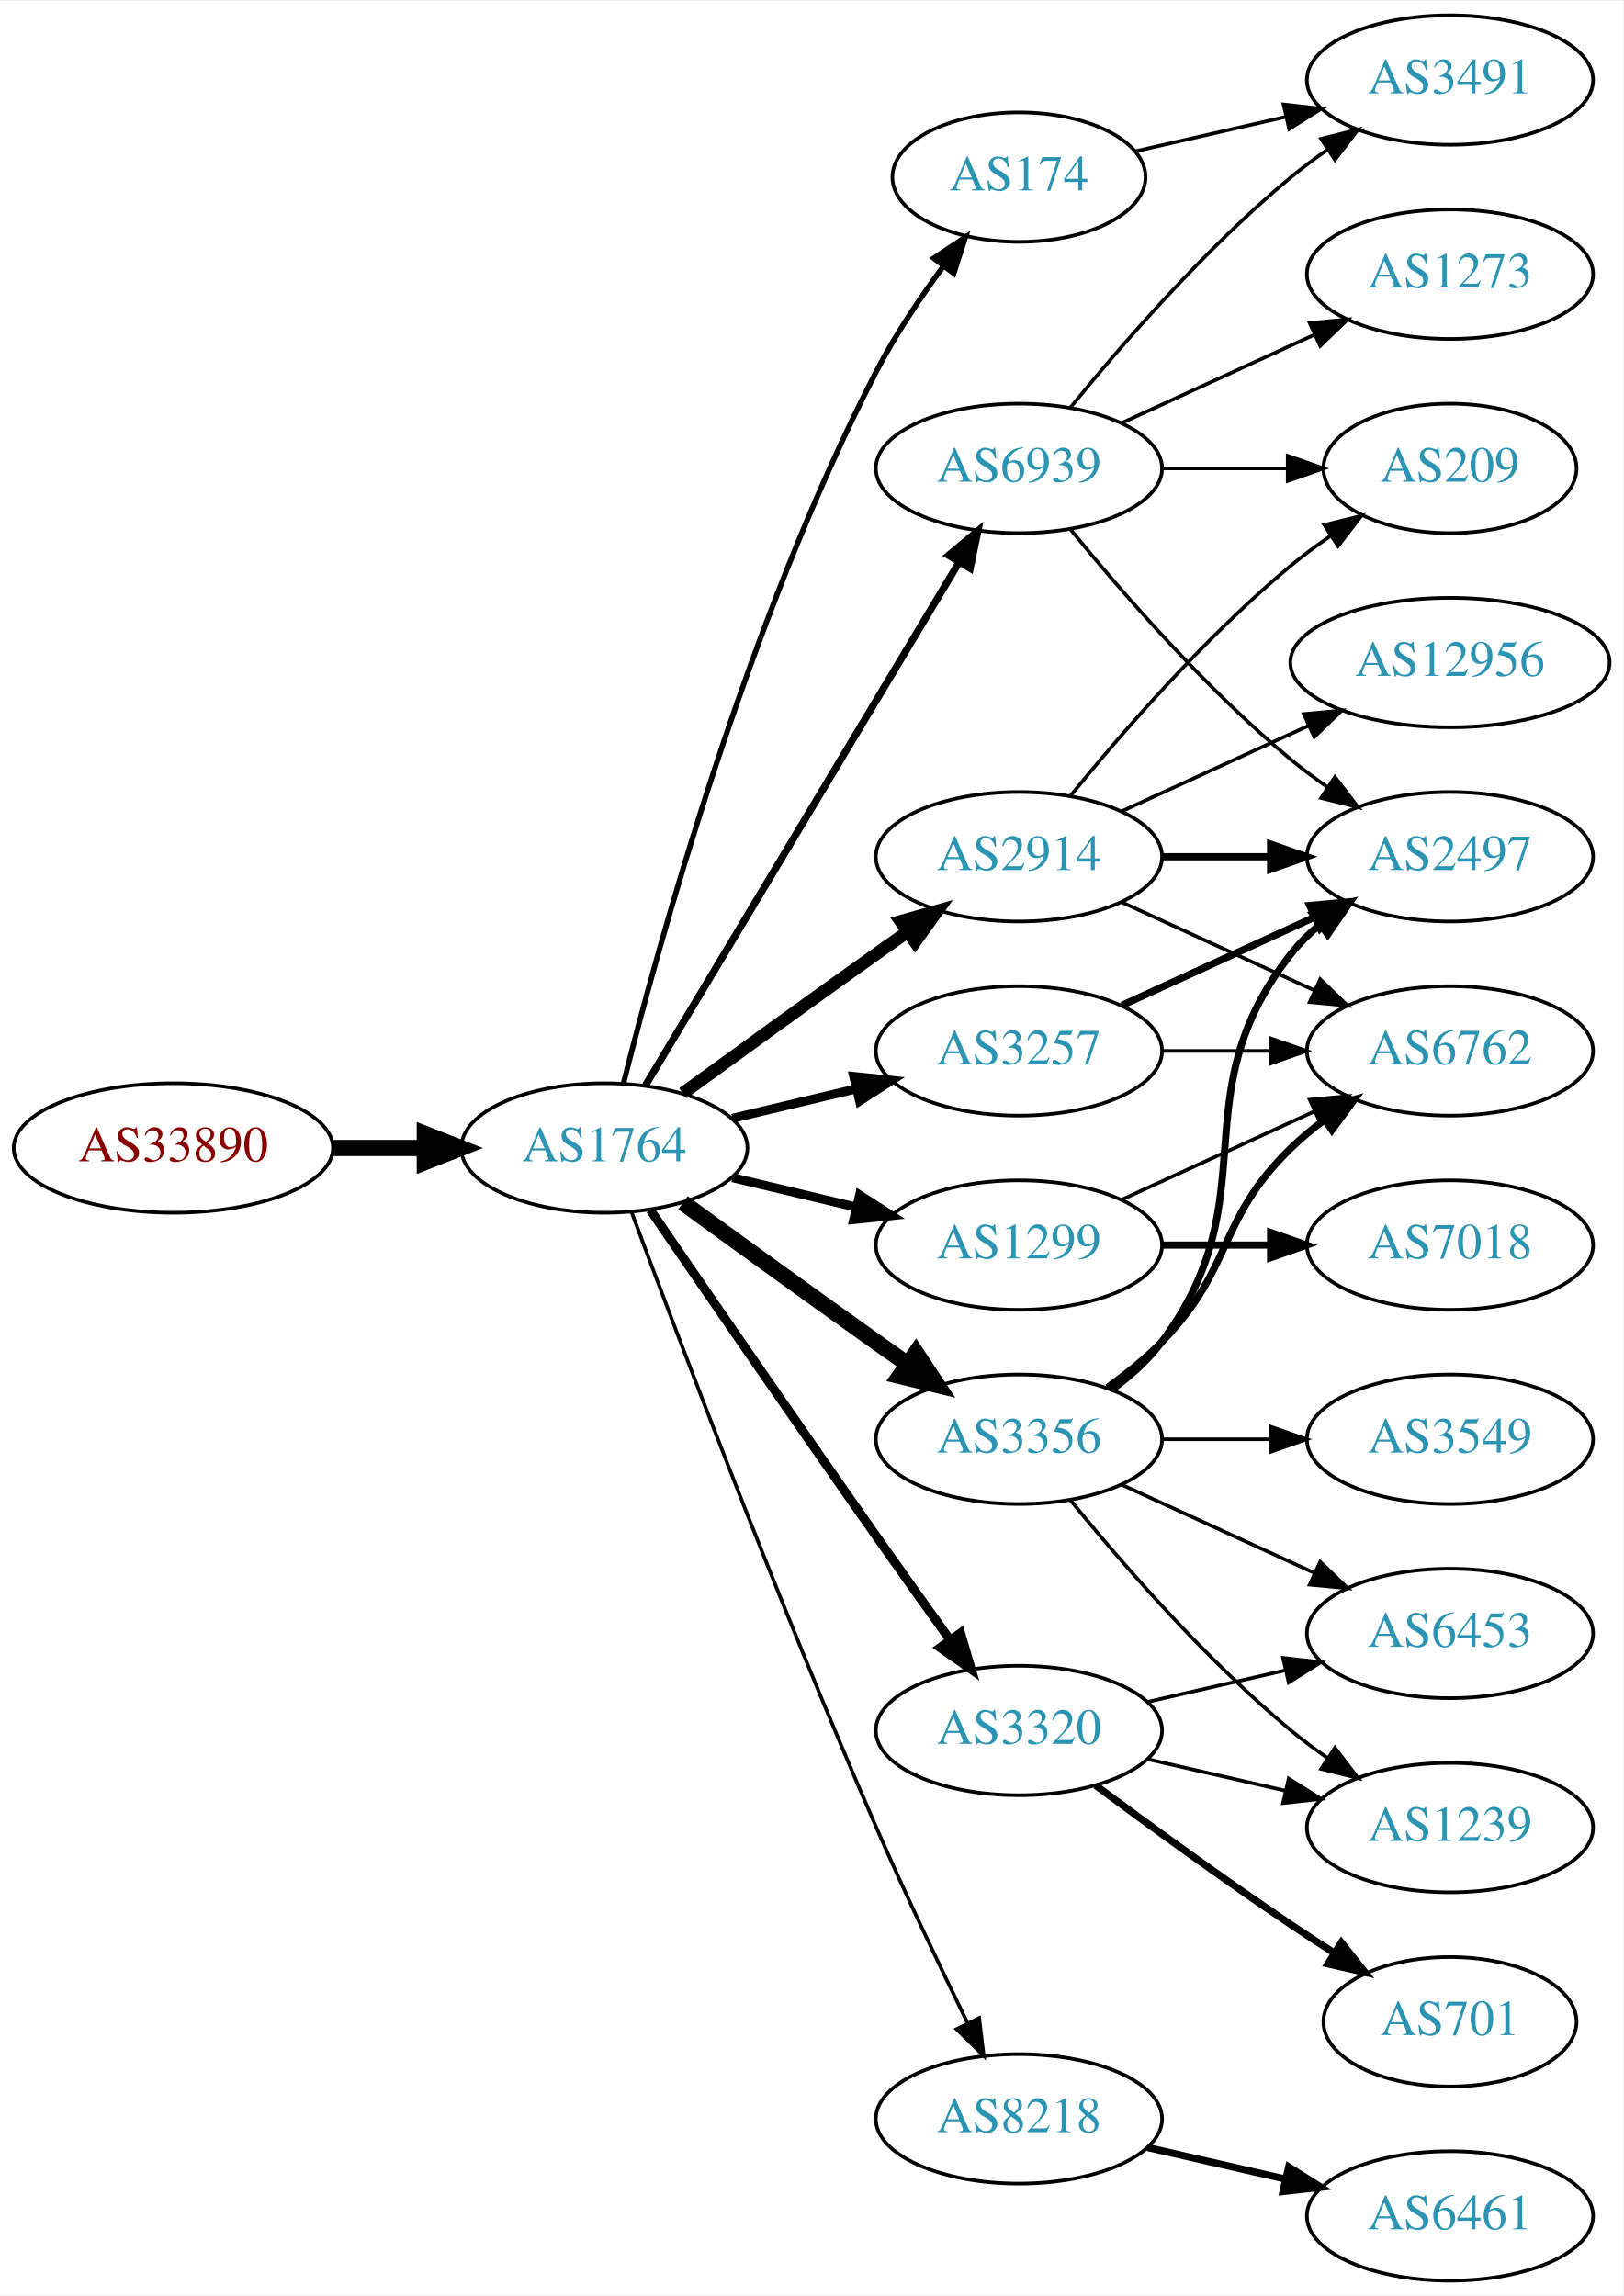
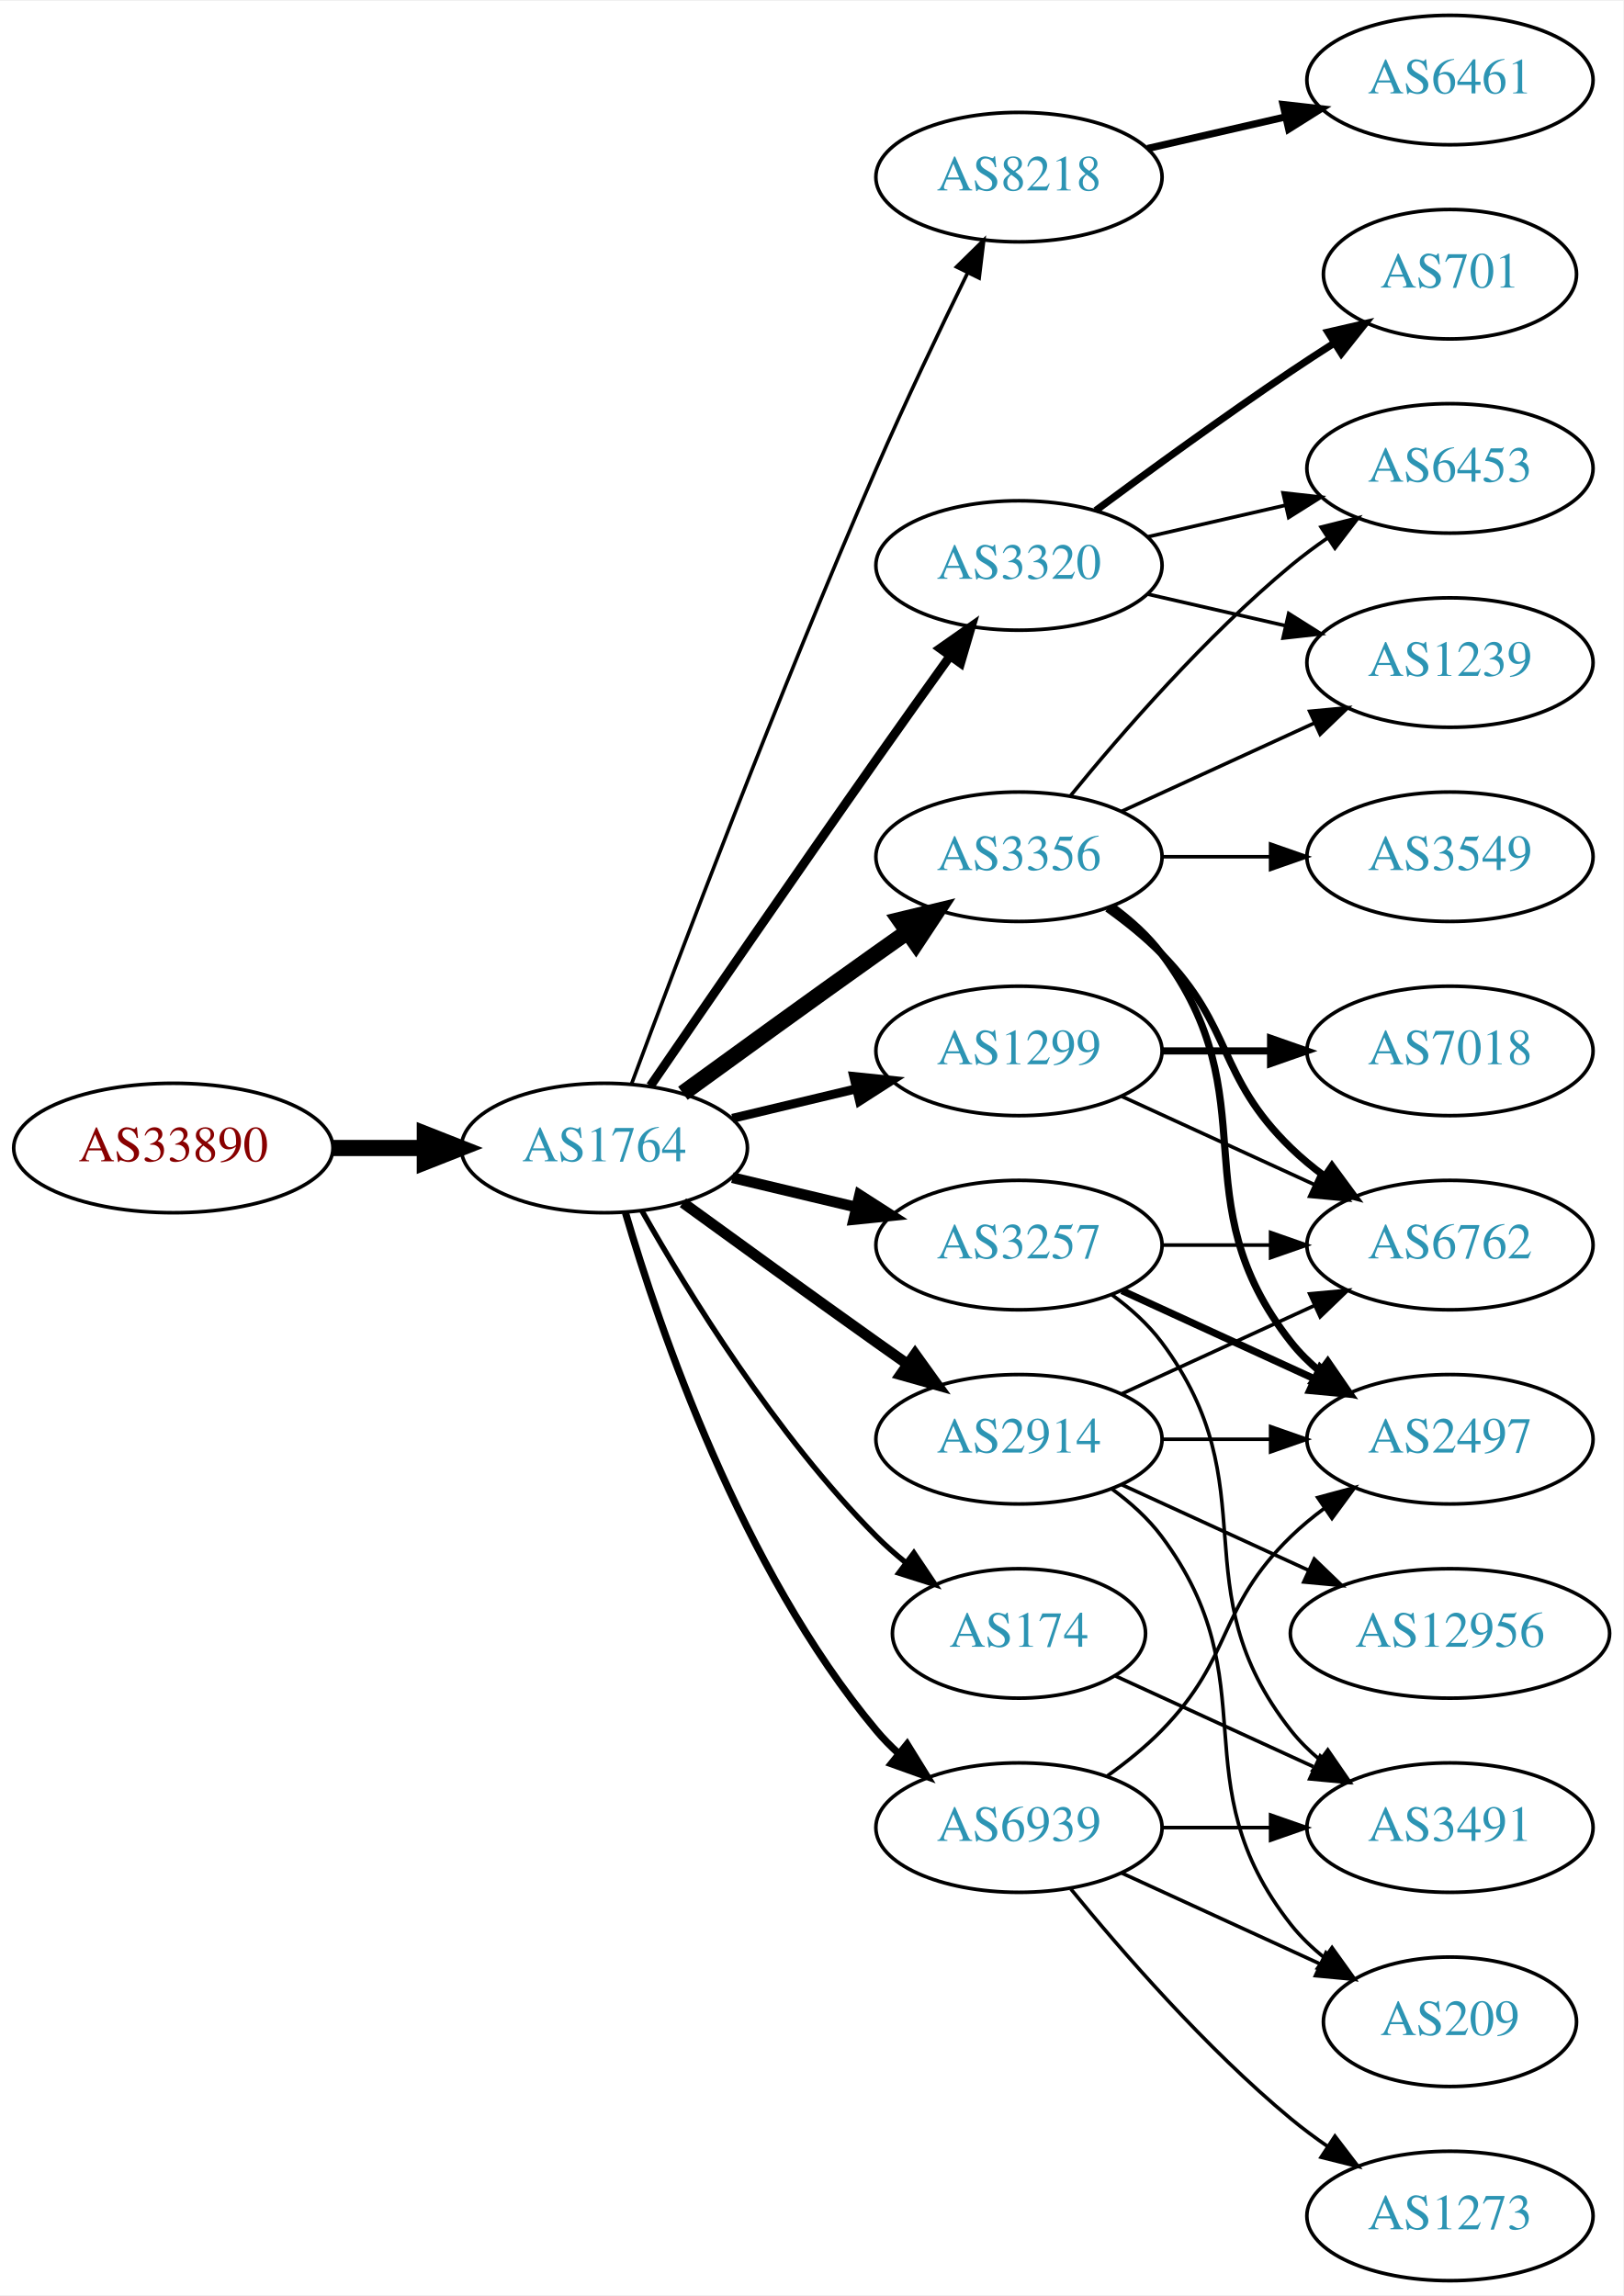
<svg xmlns="http://www.w3.org/2000/svg" xmlns:xlink="http://www.w3.org/1999/xlink" width="451pt" height="638pt" viewBox="0.00 0.00 451.37 638.00">
  <g id="graph0" class="graph" transform="scale(1 1) rotate(0) translate(4 634)">
    <polygon fill="white" stroke="none" points="-4,4 -4,-634 447.37,-634 447.37,4 -4,4" />
    <g id="node1" class="node">
      <g id="a_node1">
        <a xlink:href="/asn/33890" xlink:title="AS33890 ~ PXP/X GmbH [AT]">
          <ellipse fill="#ffffff" stroke="black" cx="44.196" cy="-315" rx="44.393" ry="18" />
          <text text-anchor="middle" x="44.196" y="-311.3" font-family="Times,serif" font-size="14.00" fill="#880000">AS33890</text>
        </a>
      </g>
    </g>
    <g id="node2" class="node">
      <g id="a_node2">
        <a xlink:href="/asn/1764" xlink:title="AS1764 ~ NEXTLAYER-AS [AT]">
          <ellipse fill="#ffffff" stroke="black" cx="164.039" cy="-315" rx="39.794" ry="18" />
          <text text-anchor="middle" x="164.039" y="-311.3" font-family="Times,serif" font-size="14.00" fill="#2c94b3">AS1764</text>
        </a>
      </g>
    </g>
    <g id="edge1" class="edge">
      <path fill="none" stroke="black" stroke-width="4.5" d="M88.407,-315C96.72,-315 105.482,-315 113.965,-315" />
      <polygon fill="black" stroke="black" stroke-width="4.5" points="114.123,-318.938 124.123,-315 114.123,-311.063 114.123,-318.938" />
    </g>
    <g id="node3" class="node">
      <g id="a_node3">
-         <a xlink:href="/asn/2914" xlink:title="AS2914 ~ NTT America, Inc. [US]">
-           <ellipse fill="#ffffff" stroke="black" cx="279.332" cy="-396" rx="39.794" ry="18" />
-           <text text-anchor="middle" x="279.332" y="-392.3" font-family="Times,serif" font-size="14.00" fill="#2c94b3">AS2914</text>
+         <a xlink:href="/asn/3257" xlink:title="AS3257 ~ GTT [DE]">
+           <ellipse fill="#ffffff" stroke="black" cx="279.332" cy="-288" rx="39.794" ry="18" />
+           <text text-anchor="middle" x="279.332" y="-284.3" font-family="Times,serif" font-size="14.00" fill="#2c94b3">AS3257</text>
        </a>
      </g>
    </g>
    <g id="edge2" class="edge">
-       <path fill="none" stroke="black" stroke-width="3.5" d="M185.887,-330.222C200.821,-341.091 221.435,-356.025 239.685,-369 242.506,-371.005 245.449,-373.085 248.397,-375.159" />
-       <polygon fill="black" stroke="black" stroke-width="3.5" points="246.424,-378.05 256.621,-380.926 250.443,-372.319 246.424,-378.05" />
+       <path fill="none" stroke="black" stroke-width="3" d="M199.646,-306.752C210.517,-304.162 222.671,-301.265 234.114,-298.538" />
+       <polygon fill="black" stroke="black" stroke-width="3" points="235.02,-301.92 243.936,-296.197 233.397,-295.111 235.02,-301.92" />
    </g>
    <g id="node4" class="node">
      <g id="a_node4">
-         <a xlink:href="/asn/174" xlink:title="AS174 ~ Cogent Communications [US]">
-           <ellipse fill="#ffffff" stroke="black" cx="279.332" cy="-585" rx="35.194" ry="18" />
-           <text text-anchor="middle" x="279.332" y="-581.3" font-family="Times,serif" font-size="14.00" fill="#2c94b3">AS174</text>
+         <a xlink:href="/asn/8218" xlink:title="AS8218 ~ legacy Neotelecoms [FR]">
+           <ellipse fill="#ffffff" stroke="black" cx="279.332" cy="-585" rx="39.794" ry="18" />
+           <text text-anchor="middle" x="279.332" y="-581.3" font-family="Times,serif" font-size="14.00" fill="#2c94b3">AS8218</text>
        </a>
      </g>
    </g>
    <g id="edge3" class="edge">
-       <path fill="none" stroke="black" stroke-width="1.5" d="M169.388,-333.066C178.942,-371.082 203.803,-461.561 239.685,-531 244.899,-541.09 251.823,-551.411 258.369,-560.291" />
-       <polygon fill="black" stroke="black" stroke-width="1.5" points="255.625,-562.464 264.461,-568.309 261.198,-558.229 255.625,-562.464" />
+       <path fill="none" stroke="black" d="M171.632,-332.887C184.176,-366.636 212.644,-441.896 239.685,-504 247.669,-522.337 257.363,-542.649 265.044,-558.346" />
+       <polygon fill="black" stroke="black" points="261.976,-560.039 269.534,-567.464 268.257,-556.947 261.976,-560.039" />
    </g>
    <g id="node5" class="node">
      <g id="a_node5">
-         <a xlink:href="/asn/3257" xlink:title="AS3257 ~ GTT [DE]">
-           <ellipse fill="#ffffff" stroke="black" cx="279.332" cy="-342" rx="39.794" ry="18" />
-           <text text-anchor="middle" x="279.332" y="-338.3" font-family="Times,serif" font-size="14.00" fill="#2c94b3">AS3257</text>
+         <a xlink:href="/asn/3320" xlink:title="AS3320 ~ DTAG [DE]">
+           <ellipse fill="#ffffff" stroke="black" cx="279.332" cy="-477" rx="39.794" ry="18" />
+           <text text-anchor="middle" x="279.332" y="-473.3" font-family="Times,serif" font-size="14.00" fill="#2c94b3">AS3320</text>
        </a>
      </g>
    </g>
    <g id="edge4" class="edge">
-       <path fill="none" stroke="black" stroke-width="2.5" d="M199.646,-323.248C210.517,-325.838 222.671,-328.735 234.114,-331.462" />
-       <polygon fill="black" stroke="black" stroke-width="2.5" points="233.397,-334.889 243.936,-333.803 235.02,-328.08 233.397,-334.889" />
+       <path fill="none" stroke="black" stroke-width="2.5" d="M176.846,-332.269C191.489,-353.642 217.262,-391.12 239.685,-423 246.32,-432.433 253.67,-442.739 260.164,-451.795" />
+       <polygon fill="black" stroke="black" stroke-width="2.5" points="257.399,-453.946 266.076,-460.026 263.085,-449.862 257.399,-453.946" />
    </g>
    <g id="node6" class="node">
      <g id="a_node6">
-         <a xlink:href="/asn/1299" xlink:title="AS1299 ~ Telia Carrier [EU]">
-           <ellipse fill="#ffffff" stroke="black" cx="279.332" cy="-288" rx="39.794" ry="18" />
-           <text text-anchor="middle" x="279.332" y="-284.3" font-family="Times,serif" font-size="14.00" fill="#2c94b3">AS1299</text>
+         <a xlink:href="/asn/174" xlink:title="AS174 ~ Cogent Communications [US]">
+           <ellipse fill="#ffffff" stroke="black" cx="279.332" cy="-180" rx="35.194" ry="18" />
+           <text text-anchor="middle" x="279.332" y="-176.3" font-family="Times,serif" font-size="14.00" fill="#2c94b3">AS174</text>
        </a>
      </g>
    </g>
    <g id="edge5" class="edge">
-       <path fill="none" stroke="black" stroke-width="2.5" d="M199.646,-306.752C210.517,-304.162 222.671,-301.265 234.114,-298.538" />
-       <polygon fill="black" stroke="black" stroke-width="2.5" points="235.02,-301.92 243.936,-296.197 233.397,-295.111 235.02,-301.92" />
+       <path fill="none" stroke="black" stroke-width="1.5" d="M174.498,-297.51C187.28,-274.904 211.712,-235.114 239.685,-207 242.185,-204.487 244.946,-202.051 247.807,-199.739" />
+       <polygon fill="black" stroke="black" stroke-width="1.5" points="250.108,-202.389 256.004,-193.587 245.905,-196.79 250.108,-202.389" />
    </g>
    <g id="node7" class="node">
      <g id="a_node7">
        <a xlink:href="/asn/3356" xlink:title="AS3356 ~ Level 3 Parent, LLC [US]">
-           <ellipse fill="#ffffff" stroke="black" cx="279.332" cy="-234" rx="39.794" ry="18" />
-           <text text-anchor="middle" x="279.332" y="-230.3" font-family="Times,serif" font-size="14.00" fill="#2c94b3">AS3356</text>
+           <ellipse fill="#ffffff" stroke="black" cx="279.332" cy="-396" rx="39.794" ry="18" />
+           <text text-anchor="middle" x="279.332" y="-392.3" font-family="Times,serif" font-size="14.00" fill="#2c94b3">AS3356</text>
        </a>
      </g>
    </g>
    <g id="edge6" class="edge">
-       <path fill="none" stroke="black" stroke-width="4.5" d="M185.887,-299.778C200.821,-288.909 221.435,-273.975 239.685,-261 242.506,-258.995 245.449,-256.915 248.397,-254.841" />
-       <polygon fill="black" stroke="black" stroke-width="4.5" points="250.694,-258.039 256.621,-249.074 246.173,-251.591 250.694,-258.039" />
+       <path fill="none" stroke="black" stroke-width="4.5" d="M185.887,-330.222C200.821,-341.091 221.435,-356.025 239.685,-369 242.506,-371.005 245.449,-373.085 248.397,-375.159" />
+       <polygon fill="black" stroke="black" stroke-width="4.5" points="246.173,-378.409 256.621,-380.926 250.694,-371.961 246.173,-378.409" />
    </g>
    <g id="node8" class="node">
      <g id="a_node8">
-         <a xlink:href="/asn/3320" xlink:title="AS3320 ~ DTAG [DE]">
-           <ellipse fill="#ffffff" stroke="black" cx="279.332" cy="-153" rx="39.794" ry="18" />
-           <text text-anchor="middle" x="279.332" y="-149.3" font-family="Times,serif" font-size="14.00" fill="#2c94b3">AS3320</text>
+         <a xlink:href="/asn/2914" xlink:title="AS2914 ~ NTT America, Inc. [US]">
+           <ellipse fill="#ffffff" stroke="black" cx="279.332" cy="-234" rx="39.794" ry="18" />
+           <text text-anchor="middle" x="279.332" y="-230.3" font-family="Times,serif" font-size="14.00" fill="#2c94b3">AS2914</text>
        </a>
      </g>
    </g>
    <g id="edge7" class="edge">
-       <path fill="none" stroke="black" stroke-width="2.5" d="M176.846,-297.731C191.489,-276.358 217.262,-238.88 239.685,-207 246.32,-197.567 253.67,-187.261 260.164,-178.205" />
-       <polygon fill="black" stroke="black" stroke-width="2.5" points="263.085,-180.138 266.076,-169.974 257.399,-176.054 263.085,-180.138" />
+       <path fill="none" stroke="black" stroke-width="3" d="M185.887,-299.778C200.821,-288.909 221.435,-273.975 239.685,-261 242.506,-258.995 245.449,-256.915 248.397,-254.841" />
+       <polygon fill="black" stroke="black" stroke-width="3" points="250.443,-257.681 256.621,-249.074 246.424,-251.95 250.443,-257.681" />
    </g>
    <g id="node9" class="node">
      <g id="a_node9">
-         <a xlink:href="/asn/8218" xlink:title="AS8218 ~ legacy Neotelecoms [FR]">
-           <ellipse fill="#ffffff" stroke="black" cx="279.332" cy="-45" rx="39.794" ry="18" />
-           <text text-anchor="middle" x="279.332" y="-41.3" font-family="Times,serif" font-size="14.00" fill="#2c94b3">AS8218</text>
+         <a xlink:href="/asn/1299" xlink:title="AS1299 ~ Telia Carrier [EU]">
+           <ellipse fill="#ffffff" stroke="black" cx="279.332" cy="-342" rx="39.794" ry="18" />
+           <text text-anchor="middle" x="279.332" y="-338.3" font-family="Times,serif" font-size="14.00" fill="#2c94b3">AS1299</text>
        </a>
      </g>
    </g>
    <g id="edge8" class="edge">
-       <path fill="none" stroke="black" d="M171.632,-297.113C184.176,-263.364 212.644,-188.104 239.685,-126 247.669,-107.663 257.363,-87.351 265.044,-71.654" />
-       <polygon fill="black" stroke="black" points="268.257,-73.053 269.534,-62.536 261.976,-69.961 268.257,-73.053" />
+       <path fill="none" stroke="black" stroke-width="2.5" d="M199.646,-323.248C210.517,-325.838 222.671,-328.735 234.114,-331.462" />
+       <polygon fill="black" stroke="black" stroke-width="2.5" points="233.397,-334.889 243.936,-333.803 235.02,-328.08 233.397,-334.889" />
    </g>
    <g id="node10" class="node">
      <g id="a_node10">
        <a xlink:href="/asn/6939" xlink:title="AS6939 ~ Hurricane Electric LLC [US]">
-           <ellipse fill="#ffffff" stroke="black" cx="279.332" cy="-504" rx="39.794" ry="18" />
-           <text text-anchor="middle" x="279.332" y="-500.3" font-family="Times,serif" font-size="14.00" fill="#2c94b3">AS6939</text>
+           <ellipse fill="#ffffff" stroke="black" cx="279.332" cy="-126" rx="39.794" ry="18" />
+           <text text-anchor="middle" x="279.332" y="-122.3" font-family="Times,serif" font-size="14.00" fill="#2c94b3">AS6939</text>
        </a>
      </g>
    </g>
    <g id="edge9" class="edge">
-       <path fill="none" stroke="black" stroke-width="2" d="M175.494,-332.442C195.475,-365.775 239.18,-438.686 262.666,-477.866" />
-       <polygon fill="black" stroke="black" stroke-width="2" points="259.758,-479.823 267.902,-486.6 265.762,-476.224 259.758,-479.823" />
+       <path fill="none" stroke="black" stroke-width="2" d="M169.913,-296.998C179.227,-265.156 202.043,-198.019 239.685,-153 241.555,-150.763 243.654,-148.626 245.88,-146.604" />
+       <polygon fill="black" stroke="black" stroke-width="2" points="248.227,-149.207 253.799,-140.196 243.823,-143.766 248.227,-149.207" />
+     </g>
+     <g id="node15" class="node">
+       <g id="a_node15">
+         <a xlink:href="/asn/3491" xlink:title="AS3491 ~ PCCW Global, Inc. [US]">
+           <ellipse fill="#ffffff" stroke="black" cx="399.174" cy="-126" rx="39.794" ry="18" />
+           <text text-anchor="middle" x="399.174" y="-122.3" font-family="Times,serif" font-size="14.00" fill="#2c94b3">AS3491</text>
+         </a>
+       </g>
+     </g>
+     <g id="edge15" class="edge">
+       <path fill="none" stroke="black" d="M305.262,-274.118C310.338,-270.389 315.256,-265.984 318.978,-261 349.249,-220.458 323.679,-192.754 354.978,-153 357.303,-150.047 360.047,-147.33 363.006,-144.853" />
+       <polygon fill="black" stroke="black" points="365.199,-147.585 371.203,-138.855 361.065,-141.936 365.199,-147.585" />
+     </g>
+     <g id="node16" class="node">
+       <g id="a_node16">
+         <a xlink:href="/asn/2497" xlink:title="AS2497 ~ Internet Initiative Japan Inc. [JP]">
+           <ellipse fill="#ffffff" stroke="black" cx="399.174" cy="-234" rx="39.794" ry="18" />
+           <text text-anchor="middle" x="399.174" y="-230.3" font-family="Times,serif" font-size="14.00" fill="#2c94b3">AS2497</text>
+         </a>
+       </g>
+     </g>
+     <g id="edge16" class="edge">
+       <path fill="none" stroke="black" stroke-width="2" d="M307.96,-275.339C323.917,-268.027 344.188,-258.739 361.471,-250.819" />
+       <polygon fill="black" stroke="black" stroke-width="2" points="363.085,-253.929 370.718,-246.581 360.169,-247.565 363.085,-253.929" />
+     </g>
+     <g id="node17" class="node">
+       <g id="a_node17">
+         <a xlink:href="/asn/6762" xlink:title="AS6762 ~ TELECOM ITALIA SPARKLE S.p.A. [IT]">
+           <ellipse fill="#ffffff" stroke="black" cx="399.174" cy="-288" rx="39.794" ry="18" />
+           <text text-anchor="middle" x="399.174" y="-284.3" font-family="Times,serif" font-size="14.00" fill="#2c94b3">AS6762</text>
+         </a>
+       </g>
+     </g>
+     <g id="edge17" class="edge">
+       <path fill="none" stroke="black" d="M319.244,-288C328.798,-288 339.147,-288 349.11,-288" />
+       <polygon fill="black" stroke="black" points="349.302,-291.5 359.302,-288 349.302,-284.5 349.302,-291.5" />
    </g>
    <g id="node11" class="node">
      <g id="a_node11">
-         <a xlink:href="/asn/12956" xlink:title="AS12956 ~ TELXIUS [ES]">
-           <ellipse fill="#ffffff" stroke="black" cx="399.174" cy="-450" rx="44.393" ry="18" />
-           <text text-anchor="middle" x="399.174" y="-446.3" font-family="Times,serif" font-size="14.00" fill="#2c94b3">AS12956</text>
+         <a xlink:href="/asn/6461" xlink:title="AS6461 ~ Zayo Bandwidth [US]">
+           <ellipse fill="#ffffff" stroke="black" cx="399.174" cy="-612" rx="39.794" ry="18" />
+           <text text-anchor="middle" x="399.174" y="-608.3" font-family="Times,serif" font-size="14.00" fill="#2c94b3">AS6461</text>
        </a>
      </g>
    </g>
    <g id="edge10" class="edge">
-       <path fill="none" stroke="black" d="M307.96,-408.661C323.458,-415.762 343.025,-424.728 359.971,-432.494" />
-       <polygon fill="black" stroke="black" points="358.525,-435.681 369.074,-436.665 361.441,-429.317 358.525,-435.681" />
+       <path fill="none" stroke="black" stroke-width="2" d="M315.051,-592.955C327.051,-595.704 340.672,-598.825 353.364,-601.733" />
+       <polygon fill="black" stroke="black" stroke-width="2" points="352.767,-605.187 363.296,-604.009 354.33,-598.364 352.767,-605.187" />
    </g>
    <g id="node12" class="node">
      <g id="a_node12">
-         <a xlink:href="/asn/2497" xlink:title="AS2497 ~ Internet Initiative Japan Inc. [JP]">
-           <ellipse fill="#ffffff" stroke="black" cx="399.174" cy="-396" rx="39.794" ry="18" />
-           <text text-anchor="middle" x="399.174" y="-392.3" font-family="Times,serif" font-size="14.00" fill="#2c94b3">AS2497</text>
+         <a xlink:href="/asn/701" xlink:title="AS701 ~ UUNET [US]">
+           <ellipse fill="#ffffff" stroke="black" cx="399.174" cy="-558" rx="35.194" ry="18" />
+           <text text-anchor="middle" x="399.174" y="-554.3" font-family="Times,serif" font-size="14.00" fill="#2c94b3">AS701</text>
        </a>
      </g>
    </g>
    <g id="edge11" class="edge">
-       <path fill="none" stroke="black" stroke-width="2" d="M319.244,-396C328.798,-396 339.147,-396 349.11,-396" />
-       <polygon fill="black" stroke="black" stroke-width="2" points="349.302,-399.5 359.302,-396 349.302,-392.5 349.302,-399.5" />
+       <path fill="none" stroke="black" stroke-width="2" d="M300.662,-492.277C315.524,-503.304 336.269,-518.407 354.978,-531 358.795,-533.569 362.845,-536.21 366.876,-538.786" />
+       <polygon fill="black" stroke="black" stroke-width="2" points="365.245,-541.895 375.57,-544.271 368.98,-535.975 365.245,-541.895" />
    </g>
    <g id="node13" class="node">
      <g id="a_node13">
-         <a xlink:href="/asn/6762" xlink:title="AS6762 ~ TELECOM ITALIA SPARKLE S.p.A. [IT]">
-           <ellipse fill="#ffffff" stroke="black" cx="399.174" cy="-342" rx="39.794" ry="18" />
-           <text text-anchor="middle" x="399.174" y="-338.3" font-family="Times,serif" font-size="14.00" fill="#2c94b3">AS6762</text>
+         <a xlink:href="/asn/1239" xlink:title="AS1239 ~ Sprint [US]">
+           <ellipse fill="#ffffff" stroke="black" cx="399.174" cy="-450" rx="39.794" ry="18" />
+           <text text-anchor="middle" x="399.174" y="-446.3" font-family="Times,serif" font-size="14.00" fill="#2c94b3">AS1239</text>
        </a>
      </g>
    </g>
    <g id="edge12" class="edge">
-       <path fill="none" stroke="black" d="M307.96,-383.339C323.917,-376.027 344.188,-366.739 361.471,-358.819" />
-       <polygon fill="black" stroke="black" points="363.085,-361.929 370.718,-354.581 360.169,-355.565 363.085,-361.929" />
+       <path fill="none" stroke="black" d="M315.051,-469.045C327.051,-466.296 340.672,-463.175 353.364,-460.267" />
+       <polygon fill="black" stroke="black" points="354.33,-463.636 363.296,-457.991 352.767,-456.813 354.33,-463.636" />
    </g>
    <g id="node14" class="node">
      <g id="a_node14">
-         <a xlink:href="/asn/209" xlink:title="AS209 ~ CenturyLink Communications, LLC [US]">
-           <ellipse fill="#ffffff" stroke="black" cx="399.174" cy="-504" rx="35.194" ry="18" />
-           <text text-anchor="middle" x="399.174" y="-500.3" font-family="Times,serif" font-size="14.00" fill="#2c94b3">AS209</text>
+         <a xlink:href="/asn/6453" xlink:title="AS6453 ~ TATA COMMUNICATIONS (AMERICA) INC [US]">
+           <ellipse fill="#ffffff" stroke="black" cx="399.174" cy="-504" rx="39.794" ry="18" />
+           <text text-anchor="middle" x="399.174" y="-500.3" font-family="Times,serif" font-size="14.00" fill="#2c94b3">AS6453</text>
        </a>
      </g>
    </g>
    <g id="edge13" class="edge">
-       <path fill="none" stroke="black" d="M293.751,-413.065C307.865,-430.375 331.28,-457.345 354.978,-477 358.441,-479.872 362.234,-482.669 366.088,-485.308" />
-       <polygon fill="black" stroke="black" points="364.231,-488.275 374.521,-490.797 368.05,-482.408 364.231,-488.275" />
+       <path fill="none" stroke="black" d="M315.051,-484.955C327.051,-487.704 340.672,-490.825 353.364,-493.733" />
+       <polygon fill="black" stroke="black" points="352.767,-497.187 363.296,-496.009 354.33,-490.364 352.767,-497.187" />
+     </g>
+     <g id="edge14" class="edge">
+       <path fill="none" stroke="black" d="M306.193,-168.149C322.313,-160.762 343.316,-151.138 361.181,-142.952" />
+       <polygon fill="black" stroke="black" points="363.099,-145.923 370.732,-138.575 360.183,-139.559 363.099,-145.923" />
+     </g>
+     <g id="edge22" class="edge">
+       <path fill="none" stroke="black" d="M307.96,-408.661C323.917,-415.973 344.188,-425.261 361.471,-433.181" />
+       <polygon fill="black" stroke="black" points="360.169,-436.435 370.718,-437.419 363.085,-430.071 360.169,-436.435" />
+     </g>
+     <g id="edge18" class="edge">
+       <path fill="none" stroke="black" d="M293.751,-413.065C307.865,-430.375 331.28,-457.345 354.978,-477 358.194,-479.668 361.695,-482.27 365.265,-484.741" />
+       <polygon fill="black" stroke="black" points="363.343,-487.666 373.622,-490.236 367.189,-481.817 363.343,-487.666" />
+     </g>
+     <g id="edge21" class="edge">
+       <path fill="none" stroke="black" stroke-width="2" d="M305.262,-382.118C310.338,-378.389 315.256,-373.984 318.978,-369 349.249,-328.458 323.679,-300.754 354.978,-261 357.303,-258.047 360.047,-255.33 363.006,-252.853" />
+       <polygon fill="black" stroke="black" stroke-width="2" points="365.199,-255.585 371.203,-246.855 361.065,-249.936 365.199,-255.585" />
+     </g>
+     <g id="edge20" class="edge">
+       <path fill="none" stroke="black" stroke-width="2" d="M303.926,-381.611C309.182,-377.852 314.513,-373.563 318.978,-369 339.151,-348.383 334.285,-335.094 354.978,-315 357.823,-312.237 360.997,-309.614 364.297,-307.166" />
+       <polygon fill="black" stroke="black" stroke-width="2" points="366.363,-309.994 372.645,-301.462 362.414,-304.214 366.363,-309.994" />
+     </g>
+     <g id="node18" class="node">
+       <g id="a_node18">
+         <a xlink:href="/asn/3549" xlink:title="AS3549 ~ Level 3 Parent, LLC [US]">
+           <ellipse fill="#ffffff" stroke="black" cx="399.174" cy="-396" rx="39.794" ry="18" />
+           <text text-anchor="middle" x="399.174" y="-392.3" font-family="Times,serif" font-size="14.00" fill="#2c94b3">AS3549</text>
+         </a>
+       </g>
+     </g>
+     <g id="edge19" class="edge">
+       <path fill="none" stroke="black" d="M319.244,-396C328.798,-396 339.147,-396 349.11,-396" />
+       <polygon fill="black" stroke="black" points="349.302,-399.5 359.302,-396 349.302,-392.5 349.302,-399.5" />
+     </g>
+     <g id="edge28" class="edge">
+       <path fill="none" stroke="black" d="M319.244,-234C328.798,-234 339.147,-234 349.11,-234" />
+       <polygon fill="black" stroke="black" points="349.302,-237.5 359.302,-234 349.302,-230.5 349.302,-237.5" />
+     </g>
+     <g id="edge26" class="edge">
+       <path fill="none" stroke="black" d="M307.96,-246.661C323.917,-253.973 344.188,-263.261 361.471,-271.181" />
+       <polygon fill="black" stroke="black" points="360.169,-274.435 370.718,-275.419 363.085,-268.071 360.169,-274.435" />
+     </g>
+     <g id="node20" class="node">
+       <g id="a_node20">
+         <a xlink:href="/asn/12956" xlink:title="AS12956 ~ TELXIUS [ES]">
+           <ellipse fill="#ffffff" stroke="black" cx="399.174" cy="-180" rx="44.393" ry="18" />
+           <text text-anchor="middle" x="399.174" y="-176.3" font-family="Times,serif" font-size="14.00" fill="#2c94b3">AS12956</text>
+         </a>
+       </g>
+     </g>
+     <g id="edge25" class="edge">
+       <path fill="none" stroke="black" d="M307.96,-221.339C323.458,-214.238 343.025,-205.272 359.971,-197.506" />
+       <polygon fill="black" stroke="black" points="361.441,-200.683 369.074,-193.335 358.525,-194.319 361.441,-200.683" />
    </g>
    <g id="node21" class="node">
      <g id="a_node21">
-         <a xlink:href="/asn/3491" xlink:title="AS3491 ~ PCCW Global, Inc. [US]">
-           <ellipse fill="#ffffff" stroke="black" cx="399.174" cy="-612" rx="39.794" ry="18" />
-           <text text-anchor="middle" x="399.174" y="-608.3" font-family="Times,serif" font-size="14.00" fill="#2c94b3">AS3491</text>
+         <a xlink:href="/asn/209" xlink:title="AS209 ~ CenturyLink Communications, LLC [US]">
+           <ellipse fill="#ffffff" stroke="black" cx="399.174" cy="-72" rx="35.194" ry="18" />
+           <text text-anchor="middle" x="399.174" y="-68.3" font-family="Times,serif" font-size="14.00" fill="#2c94b3">AS209</text>
        </a>
      </g>
    </g>
    <g id="edge27" class="edge">
-       <path fill="none" stroke="black" d="M311.602,-592.165C324.441,-595.106 339.546,-598.567 353.513,-601.767" />
-       <polygon fill="black" stroke="black" points="352.905,-605.219 363.434,-604.04 354.468,-598.395 352.905,-605.219" />
-     </g>
-     <g id="edge21" class="edge">
-       <path fill="none" stroke="black" stroke-width="2" d="M307.96,-354.661C323.917,-361.973 344.188,-371.261 361.471,-379.181" />
-       <polygon fill="black" stroke="black" stroke-width="2" points="360.169,-382.435 370.718,-383.419 363.085,-376.071 360.169,-382.435" />
-     </g>
-     <g id="edge22" class="edge">
-       <path fill="none" stroke="black" d="M319.244,-342C328.798,-342 339.147,-342 349.11,-342" />
-       <polygon fill="black" stroke="black" points="349.302,-345.5 359.302,-342 349.302,-338.5 349.302,-345.5" />
-     </g>
-     <g id="edge15" class="edge">
-       <path fill="none" stroke="black" d="M307.96,-300.661C323.917,-307.973 344.188,-317.261 361.471,-325.181" />
-       <polygon fill="black" stroke="black" points="360.169,-328.435 370.718,-329.419 363.085,-322.071 360.169,-328.435" />
-     </g>
-     <g id="node15" class="node">
-       <g id="a_node15">
-         <a xlink:href="/asn/7018" xlink:title="AS7018 ~ AT&amp;T Services, Inc. [US]">
-           <ellipse fill="#ffffff" stroke="black" cx="399.174" cy="-288" rx="39.794" ry="18" />
-           <text text-anchor="middle" x="399.174" y="-284.3" font-family="Times,serif" font-size="14.00" fill="#2c94b3">AS7018</text>
-         </a>
-       </g>
-     </g>
-     <g id="edge14" class="edge">
-       <path fill="none" stroke="black" stroke-width="2" d="M319.244,-288C328.798,-288 339.147,-288 349.11,-288" />
-       <polygon fill="black" stroke="black" stroke-width="2" points="349.302,-291.5 359.302,-288 349.302,-284.5 349.302,-291.5" />
-     </g>
-     <g id="edge19" class="edge">
-       <path fill="none" stroke="black" stroke-width="2" d="M305.262,-247.882C310.338,-251.611 315.256,-256.016 318.978,-261 349.249,-301.542 323.679,-329.246 354.978,-369 357.303,-371.953 360.047,-374.67 363.006,-377.147" />
-       <polygon fill="black" stroke="black" stroke-width="2" points="361.065,-380.064 371.203,-383.145 365.199,-374.415 361.065,-380.064" />
-     </g>
-     <g id="edge17" class="edge">
-       <path fill="none" stroke="black" stroke-width="2" d="M303.926,-248.389C309.182,-252.148 314.513,-256.437 318.978,-261 339.151,-281.617 334.285,-294.906 354.978,-315 357.823,-317.763 360.997,-320.386 364.297,-322.834" />
-       <polygon fill="black" stroke="black" stroke-width="2" points="362.414,-325.786 372.645,-328.538 366.363,-320.006 362.414,-325.786" />
-     </g>
-     <g id="node16" class="node">
-       <g id="a_node16">
-         <a xlink:href="/asn/3549" xlink:title="AS3549 ~ Level 3 Parent, LLC [US]">
-           <ellipse fill="#ffffff" stroke="black" cx="399.174" cy="-234" rx="39.794" ry="18" />
-           <text text-anchor="middle" x="399.174" y="-230.3" font-family="Times,serif" font-size="14.00" fill="#2c94b3">AS3549</text>
-         </a>
-       </g>
-     </g>
-     <g id="edge16" class="edge">
-       <path fill="none" stroke="black" d="M319.244,-234C328.798,-234 339.147,-234 349.11,-234" />
-       <polygon fill="black" stroke="black" points="349.302,-237.5 359.302,-234 349.302,-230.5 349.302,-237.5" />
-     </g>
-     <g id="node17" class="node">
-       <g id="a_node17">
-         <a xlink:href="/asn/6453" xlink:title="AS6453 ~ TATA COMMUNICATIONS (AMERICA) INC [US]">
-           <ellipse fill="#ffffff" stroke="black" cx="399.174" cy="-180" rx="39.794" ry="18" />
-           <text text-anchor="middle" x="399.174" y="-176.3" font-family="Times,serif" font-size="14.00" fill="#2c94b3">AS6453</text>
-         </a>
-       </g>
-     </g>
-     <g id="edge18" class="edge">
-       <path fill="none" stroke="black" d="M307.96,-221.339C323.917,-214.027 344.188,-204.739 361.471,-196.819" />
-       <polygon fill="black" stroke="black" points="363.085,-199.929 370.718,-192.581 360.169,-193.565 363.085,-199.929" />
-     </g>
-     <g id="node18" class="node">
-       <g id="a_node18">
-         <a xlink:href="/asn/1239" xlink:title="AS1239 ~ Sprint [US]">
-           <ellipse fill="#ffffff" stroke="black" cx="399.174" cy="-126" rx="39.794" ry="18" />
-           <text text-anchor="middle" x="399.174" y="-122.3" font-family="Times,serif" font-size="14.00" fill="#2c94b3">AS1239</text>
-         </a>
-       </g>
-     </g>
-     <g id="edge20" class="edge">
-       <path fill="none" stroke="black" d="M293.751,-216.935C307.865,-199.625 331.28,-172.655 354.978,-153 358.194,-150.332 361.695,-147.73 365.265,-145.259" />
-       <polygon fill="black" stroke="black" points="367.189,-148.183 373.622,-139.764 363.343,-142.334 367.189,-148.183" />
-     </g>
-     <g id="edge26" class="edge">
-       <path fill="none" stroke="black" d="M315.051,-160.955C327.051,-163.704 340.672,-166.825 353.364,-169.733" />
-       <polygon fill="black" stroke="black" points="352.767,-173.187 363.296,-172.009 354.33,-166.364 352.767,-173.187" />
-     </g>
-     <g id="edge25" class="edge">
-       <path fill="none" stroke="black" d="M315.051,-145.045C327.051,-142.296 340.672,-139.175 353.364,-136.267" />
-       <polygon fill="black" stroke="black" points="354.33,-139.636 363.296,-133.991 352.767,-132.813 354.33,-139.636" />
-     </g>
-     <g id="node20" class="node">
-       <g id="a_node20">
-         <a xlink:href="/asn/701" xlink:title="AS701 ~ UUNET [US]">
-           <ellipse fill="#ffffff" stroke="black" cx="399.174" cy="-72" rx="35.194" ry="18" />
-           <text text-anchor="middle" x="399.174" y="-68.3" font-family="Times,serif" font-size="14.00" fill="#2c94b3">AS701</text>
-         </a>
-       </g>
+       <path fill="none" stroke="black" d="M305.262,-220.118C310.338,-216.389 315.256,-211.984 318.978,-207 349.249,-166.458 323.679,-138.754 354.978,-99 357.625,-95.639 360.813,-92.584 364.245,-89.839" />
+       <polygon fill="black" stroke="black" points="366.383,-92.614 372.552,-84 362.358,-86.887 366.383,-92.614" />
    </g>
    <g id="edge24" class="edge">
-       <path fill="none" stroke="black" stroke-width="2" d="M300.662,-137.723C315.524,-126.696 336.269,-111.593 354.978,-99 358.795,-96.43 362.845,-93.79 366.876,-91.214" />
-       <polygon fill="black" stroke="black" stroke-width="2" points="368.98,-94.025 375.57,-85.729 365.245,-88.105 368.98,-94.025" />
+       <path fill="none" stroke="black" d="M307.96,-329.339C323.917,-322.027 344.188,-312.739 361.471,-304.819" />
+       <polygon fill="black" stroke="black" points="363.085,-307.929 370.718,-300.581 360.169,-301.565 363.085,-307.929" />
    </g>
    <g id="node19" class="node">
      <g id="a_node19">
-         <a xlink:href="/asn/6461" xlink:title="AS6461 ~ Zayo Bandwidth [US]">
-           <ellipse fill="#ffffff" stroke="black" cx="399.174" cy="-18" rx="39.794" ry="18" />
-           <text text-anchor="middle" x="399.174" y="-14.3" font-family="Times,serif" font-size="14.00" fill="#2c94b3">AS6461</text>
+         <a xlink:href="/asn/7018" xlink:title="AS7018 ~ AT&amp;T Services, Inc. [US]">
+           <ellipse fill="#ffffff" stroke="black" cx="399.174" cy="-342" rx="39.794" ry="18" />
+           <text text-anchor="middle" x="399.174" y="-338.3" font-family="Times,serif" font-size="14.00" fill="#2c94b3">AS7018</text>
        </a>
      </g>
    </g>
    <g id="edge23" class="edge">
-       <path fill="none" stroke="black" stroke-width="2" d="M315.051,-37.045C327.051,-34.296 340.672,-31.175 353.364,-28.267" />
-       <polygon fill="black" stroke="black" stroke-width="2" points="354.33,-31.636 363.296,-25.991 352.767,-24.813 354.33,-31.636" />
-     </g>
-     <g id="edge28" class="edge">
-       <path fill="none" stroke="black" d="M293.751,-486.935C307.865,-469.625 331.28,-442.655 354.978,-423 358.194,-420.332 361.695,-417.73 365.265,-415.259" />
-       <polygon fill="black" stroke="black" points="367.189,-418.183 373.622,-409.764 363.343,-412.334 367.189,-418.183" />
-     </g>
-     <g id="edge29" class="edge">
-       <path fill="none" stroke="black" d="M319.244,-504C330.331,-504 342.491,-504 353.873,-504" />
-       <polygon fill="black" stroke="black" points="354.055,-507.5 364.055,-504 354.055,-500.5 354.055,-507.5" />
+       <path fill="none" stroke="black" stroke-width="2" d="M319.244,-342C328.798,-342 339.147,-342 349.11,-342" />
+       <polygon fill="black" stroke="black" stroke-width="2" points="349.302,-345.5 359.302,-342 349.302,-338.5 349.302,-345.5" />
    </g>
    <g id="edge31" class="edge">
-       <path fill="none" stroke="black" d="M293.751,-521.065C307.865,-538.375 331.28,-565.345 354.978,-585 358.194,-587.668 361.695,-590.27 365.265,-592.741" />
-       <polygon fill="black" stroke="black" points="363.343,-595.666 373.622,-598.236 367.189,-589.817 363.343,-595.666" />
+       <path fill="none" stroke="black" d="M319.244,-126C328.798,-126 339.147,-126 349.11,-126" />
+       <polygon fill="black" stroke="black" points="349.302,-129.5 359.302,-126 349.302,-122.5 349.302,-129.5" />
+     </g>
+     <g id="edge30" class="edge">
+       <path fill="none" stroke="black" d="M303.926,-140.389C309.182,-144.148 314.513,-148.437 318.978,-153 339.151,-173.617 334.285,-186.906 354.978,-207 357.823,-209.763 360.997,-212.386 364.297,-214.834" />
+       <polygon fill="black" stroke="black" points="362.414,-217.786 372.645,-220.538 366.363,-212.006 362.414,-217.786" />
+     </g>
+     <g id="edge32" class="edge">
+       <path fill="none" stroke="black" d="M307.96,-113.339C324.377,-105.817 345.358,-96.202 362.955,-88.139" />
+       <polygon fill="black" stroke="black" points="364.7,-91.189 372.332,-83.842 361.783,-84.826 364.7,-91.189" />
    </g>
    <g id="node22" class="node">
      <g id="a_node22">
        <a xlink:href="/asn/1273" xlink:title="AS1273 ~ Vodafone Group PLC [EU]">
-           <ellipse fill="#ffffff" stroke="black" cx="399.174" cy="-558" rx="39.794" ry="18" />
-           <text text-anchor="middle" x="399.174" y="-554.3" font-family="Times,serif" font-size="14.00" fill="#2c94b3">AS1273</text>
-         </a>
-       </g>
-     </g>
-     <g id="edge30" class="edge">
-       <path fill="none" stroke="black" d="M307.96,-516.661C323.917,-523.973 344.188,-533.261 361.471,-541.181" />
-       <polygon fill="black" stroke="black" points="360.169,-544.435 370.718,-545.419 363.085,-538.071 360.169,-544.435" />
+           <ellipse fill="#ffffff" stroke="black" cx="399.174" cy="-18" rx="39.794" ry="18" />
+           <text text-anchor="middle" x="399.174" y="-14.3" font-family="Times,serif" font-size="14.00" fill="#2c94b3">AS1273</text>
+         </a>
+       </g>
+     </g>
+     <g id="edge29" class="edge">
+       <path fill="none" stroke="black" d="M293.751,-108.935C307.865,-91.625 331.28,-64.655 354.978,-45 358.194,-42.332 361.695,-39.73 365.265,-37.259" />
+       <polygon fill="black" stroke="black" points="367.189,-40.183 373.622,-31.764 363.343,-34.334 367.189,-40.183" />
    </g>
  </g>
</svg>
